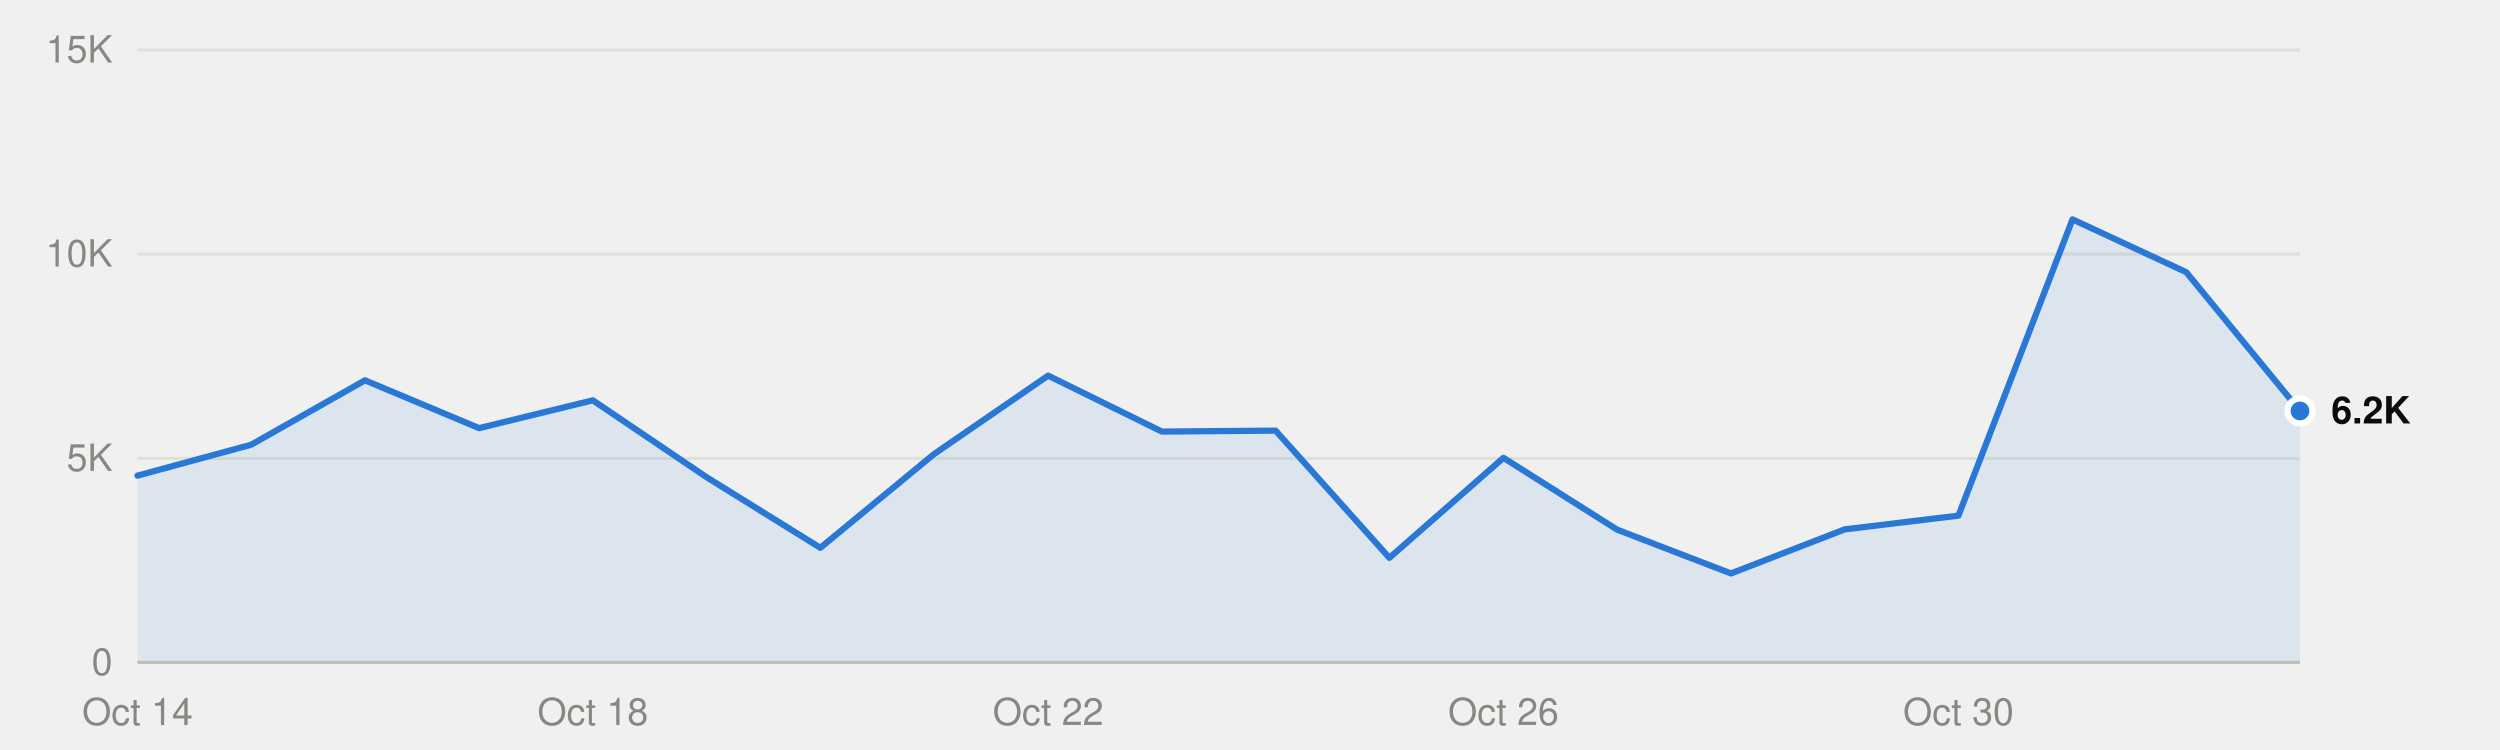
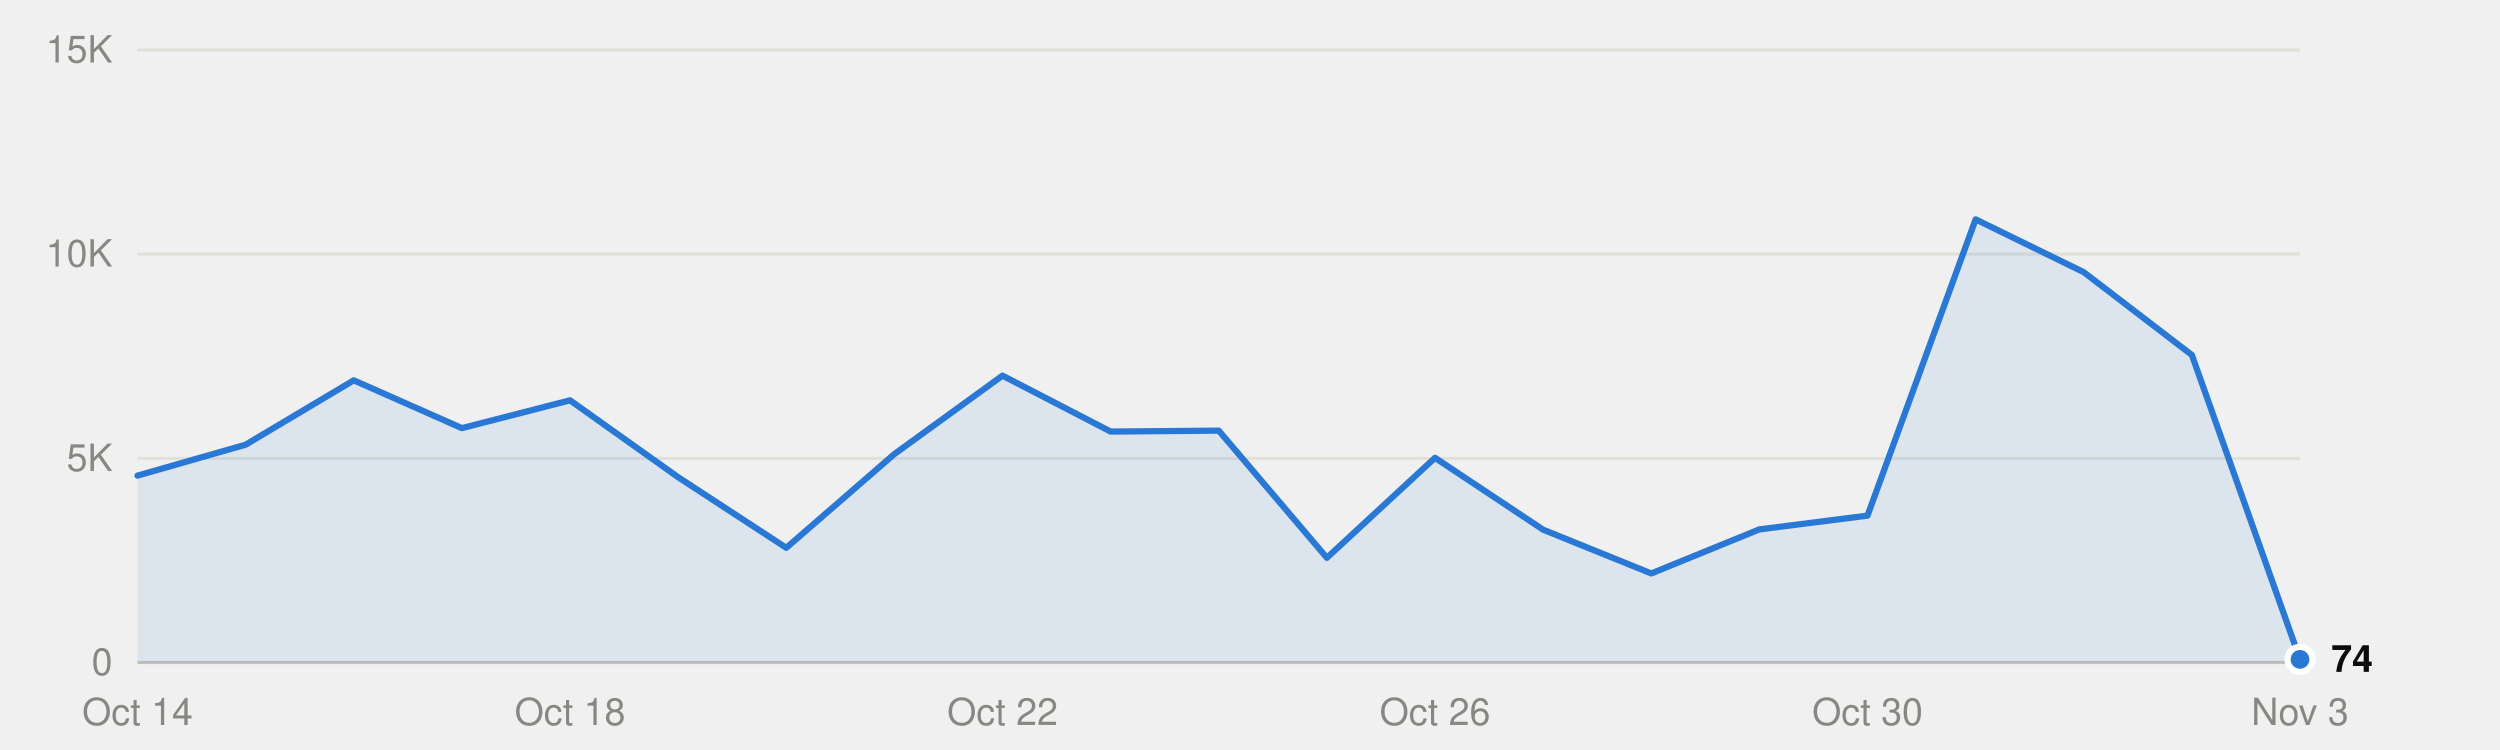
<svg xmlns="http://www.w3.org/2000/svg" viewBox="0 0 800 240" width="800" height="240" role="img">
  <style>
text{font-family:system-ui,-apple-system,"Segoe UI",Helvetica,Arial,sans-serif;font-size:12px}
.mono{font-family:ui-monospace,SFMono-Regular,Menlo,Consolas,monospace;font-size:11.5px}
.ink{fill:#0b0b0b}.ink2{fill:#52514e}.muted{fill:#898781}
.grid{stroke:#e1e0d9}.axis{stroke:#c3c2b7}
.mark{fill:#2a78d6}.line{stroke:#2a78d6;fill:none}.area{fill:#2a78d6;fill-opacity:.1}
.ring{stroke:#ffffff}
@media (prefers-color-scheme:dark){
.ink{fill:#f0efec}.ink2{fill:#c3c2b7}.grid{stroke:#2c2c2a}.axis{stroke:#383835}
.mark{fill:#3987e5}.line{stroke:#3987e5}.area{fill:#3987e5}.ring{stroke:#0d1117}}
</style>
  <line class="grid" x1="44" x2="736" y1="212.0" y2="212.0" />
  <text class="muted" x="36" y="216.0" text-anchor="end">0</text>
  <line class="grid" x1="44" x2="736" y1="146.7" y2="146.7" />
  <text class="muted" x="36" y="150.7" text-anchor="end">5K</text>
  <line class="grid" x1="44" x2="736" y1="81.3" y2="81.3" />
  <text class="muted" x="36" y="85.3" text-anchor="end">10K</text>
  <line class="grid" x1="44" x2="736" y1="16.0" y2="16.0" />
  <text class="muted" x="36" y="20.0" text-anchor="end">15K</text>
  <line class="axis" x1="44" x2="736" y1="212.0" y2="212.0" />
  <text class="muted" x="44.0" y="232" text-anchor="middle">Oct 14</text>
-   <text class="muted" x="189.7" y="232" text-anchor="middle">Oct 18</text>
-   <text class="muted" x="335.4" y="232" text-anchor="middle">Oct 22</text>
-   <text class="muted" x="481.1" y="232" text-anchor="middle">Oct 26</text>
-   <text class="muted" x="626.7" y="232" text-anchor="middle">Oct 30</text>
-   <path class="area" d="M44.0,212.0 L44.0,152.2 80.4,142.3 116.8,121.7 153.3,137.0 189.7,128.1 226.1,152.7 262.5,175.3 298.9,145.3 335.4,120.2 371.8,138.1 408.2,137.8 444.6,178.5 481.1,146.5 517.5,169.5 553.9,183.5 590.3,169.4 626.7,165.0 663.2,70.2 699.6,87.1 736.0,131.5 L736.0,212.0Z" />
-   <polyline class="line" points="44.0,152.2 80.4,142.3 116.8,121.7 153.3,137.0 189.7,128.1 226.1,152.7 262.5,175.3 298.9,145.3 335.4,120.2 371.8,138.1 408.2,137.8 444.6,178.5 481.1,146.5 517.5,169.5 553.9,183.5 590.3,169.4 626.7,165.0 663.2,70.2 699.6,87.1 736.0,131.5" stroke-width="2" stroke-linejoin="round" stroke-linecap="round" />
-   <circle class="mark ring" cx="736.0" cy="131.5" r="4" stroke-width="2" />
-   <text class="ink" x="746.0" y="135.5" font-weight="600">6.2K</text>
+   <text class="muted" x="182.4" y="232" text-anchor="middle">Oct 18</text>
+   <text class="muted" x="320.8" y="232" text-anchor="middle">Oct 22</text>
+   <text class="muted" x="459.2" y="232" text-anchor="middle">Oct 26</text>
+   <text class="muted" x="597.6" y="232" text-anchor="middle">Oct 30</text>
+   <text class="muted" x="736.0" y="232" text-anchor="middle">Nov 3</text>
+   <path class="area" d="M44.0,212.0 L44.0,152.2 78.6,142.3 113.2,121.7 147.8,137.0 182.4,128.1 217.0,152.7 251.6,175.3 286.2,145.3 320.8,120.2 355.4,138.1 390.0,137.8 424.6,178.5 459.2,146.5 493.8,169.5 528.4,183.5 563.0,169.4 597.6,165.0 632.2,70.2 666.8,87.1 701.4,113.6 736.0,211.0 L736.0,212.0Z" />
+   <polyline class="line" points="44.0,152.2 78.6,142.3 113.2,121.7 147.8,137.0 182.4,128.1 217.0,152.7 251.6,175.3 286.2,145.3 320.8,120.2 355.4,138.1 390.0,137.8 424.6,178.5 459.2,146.5 493.8,169.5 528.4,183.5 563.0,169.4 597.6,165.0 632.2,70.2 666.8,87.1 701.4,113.6 736.0,211.0" stroke-width="2" stroke-linejoin="round" stroke-linecap="round" />
+   <circle class="mark ring" cx="736.0" cy="211.0" r="4" stroke-width="2" />
+   <text class="ink" x="746.0" y="215.0" font-weight="600">74</text>
</svg>
